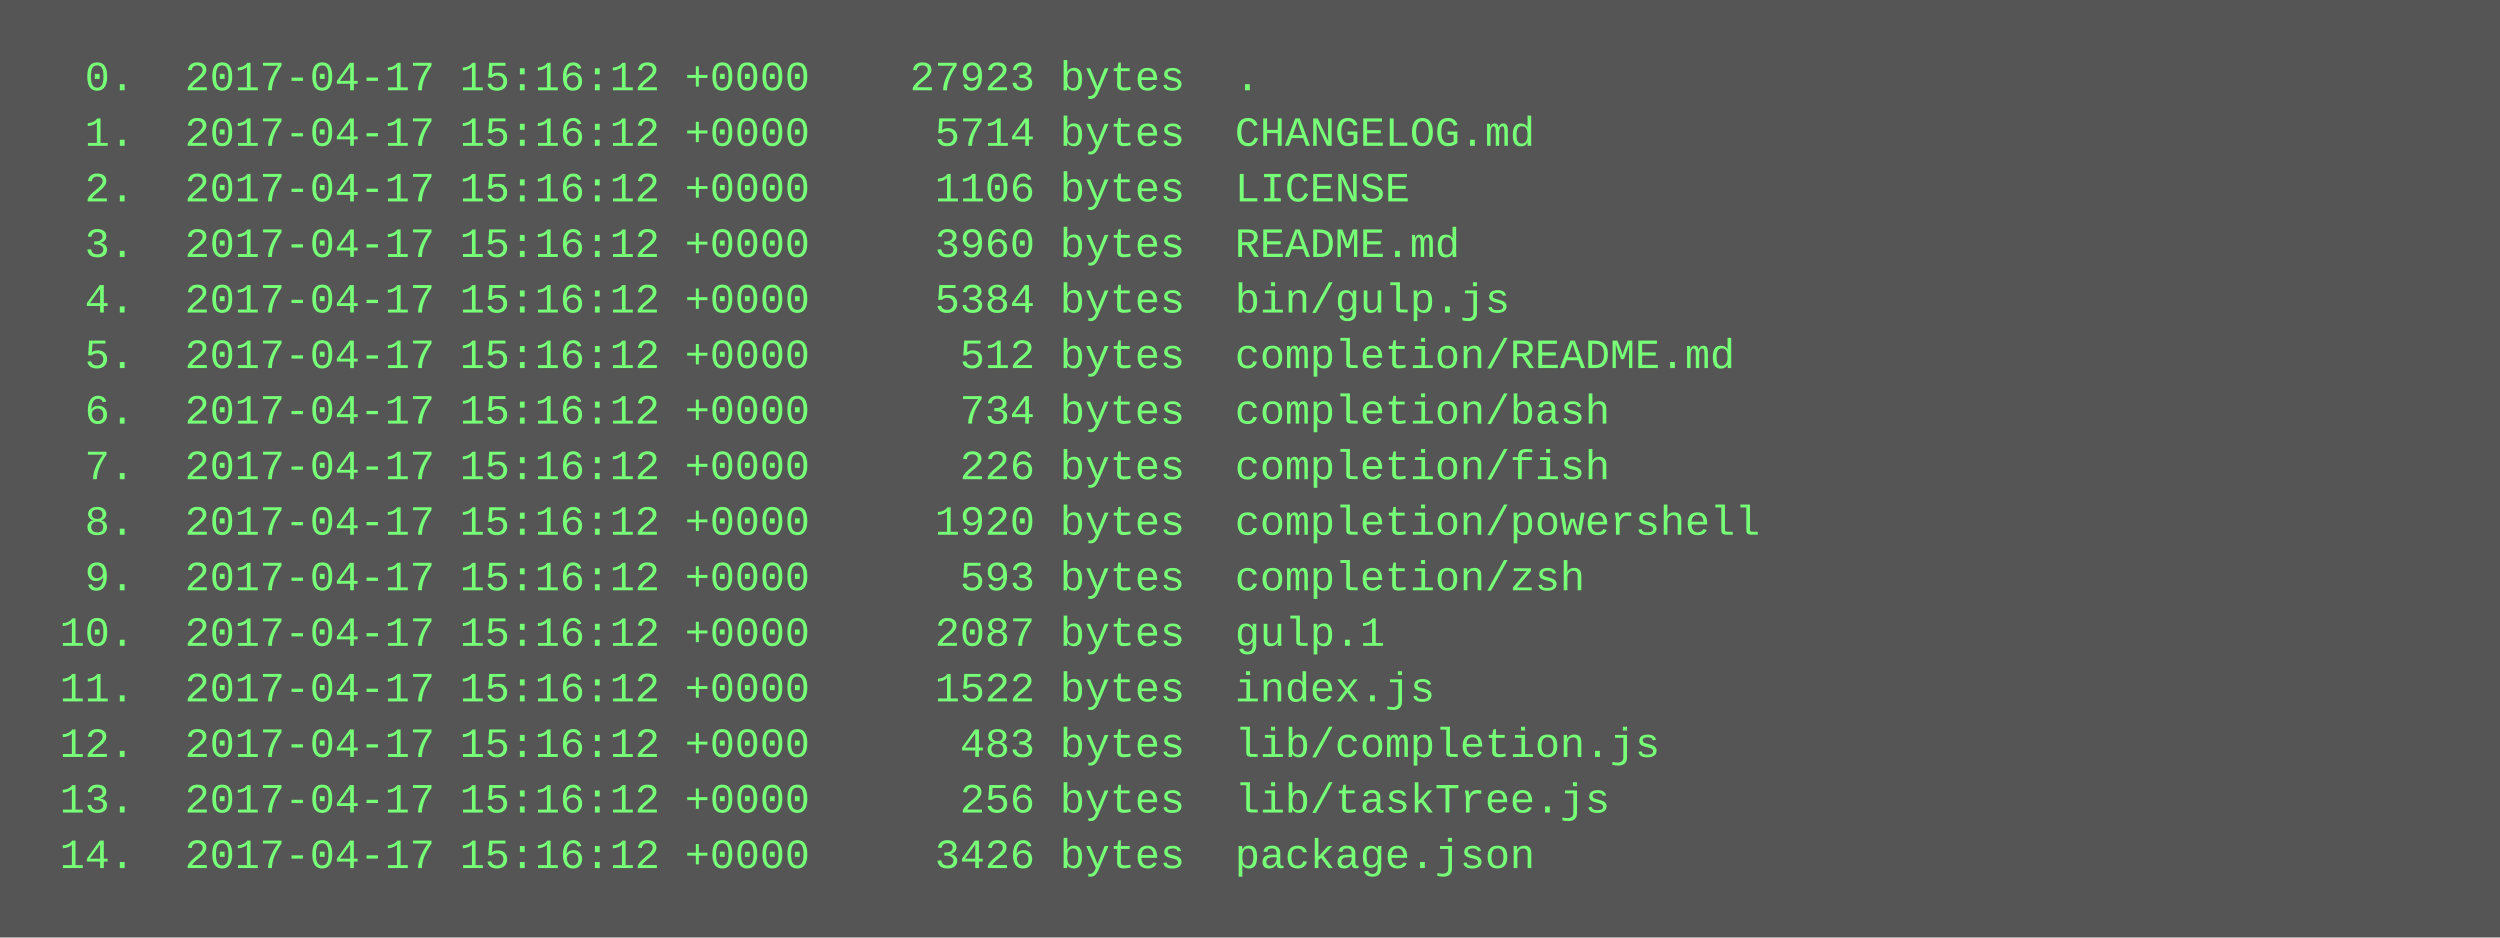
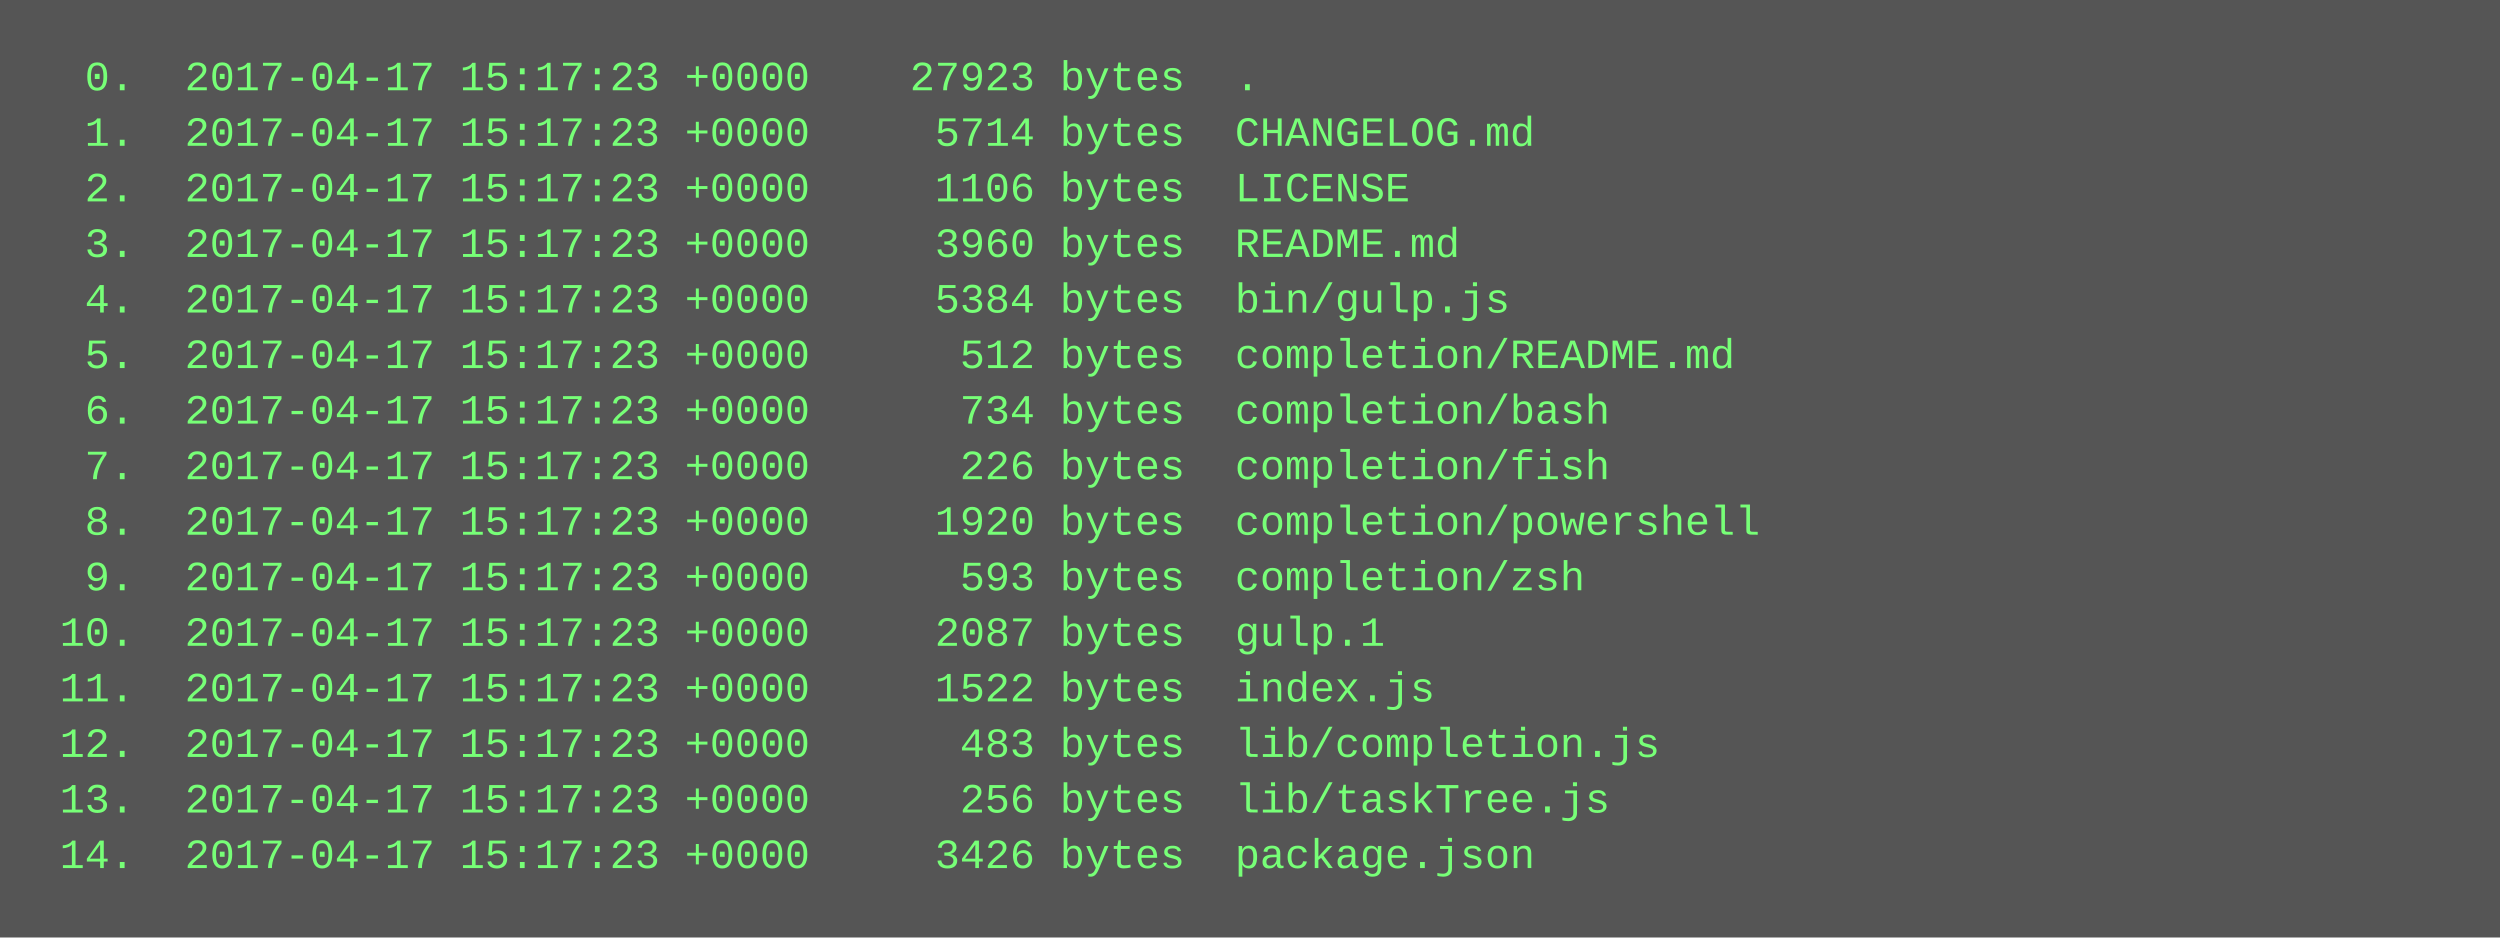
<svg xmlns="http://www.w3.org/2000/svg" height="270" width="720">
  <rect height="270" fill="#555" width="720" />
  <text fill="#7f7" font-family="Courier New" font-size="12" xml:space="preserve">
-     <tspan x="10" y="26">  0.  2017-04-17 15:16:12 +0000    27923 bytes  .</tspan>
-     <tspan x="10" y="42">  1.  2017-04-17 15:16:12 +0000     5714 bytes  CHANGELOG.md</tspan>
-     <tspan x="10" y="58">  2.  2017-04-17 15:16:12 +0000     1106 bytes  LICENSE</tspan>
-     <tspan x="10" y="74">  3.  2017-04-17 15:16:12 +0000     3960 bytes  README.md</tspan>
-     <tspan x="10" y="90">  4.  2017-04-17 15:16:12 +0000     5384 bytes  bin/gulp.js</tspan>
-     <tspan x="10" y="106">  5.  2017-04-17 15:16:12 +0000      512 bytes  completion/README.md</tspan>
-     <tspan x="10" y="122">  6.  2017-04-17 15:16:12 +0000      734 bytes  completion/bash</tspan>
-     <tspan x="10" y="138">  7.  2017-04-17 15:16:12 +0000      226 bytes  completion/fish</tspan>
-     <tspan x="10" y="154">  8.  2017-04-17 15:16:12 +0000     1920 bytes  completion/powershell</tspan>
-     <tspan x="10" y="170">  9.  2017-04-17 15:16:12 +0000      593 bytes  completion/zsh</tspan>
-     <tspan x="10" y="186"> 10.  2017-04-17 15:16:12 +0000     2087 bytes  gulp.1</tspan>
-     <tspan x="10" y="202"> 11.  2017-04-17 15:16:12 +0000     1522 bytes  index.js</tspan>
-     <tspan x="10" y="218"> 12.  2017-04-17 15:16:12 +0000      483 bytes  lib/completion.js</tspan>
-     <tspan x="10" y="234"> 13.  2017-04-17 15:16:12 +0000      256 bytes  lib/taskTree.js</tspan>
-     <tspan x="10" y="250"> 14.  2017-04-17 15:16:12 +0000     3426 bytes  package.json</tspan>
+     <tspan x="10" y="26">  0.  2017-04-17 15:17:23 +0000    27923 bytes  .</tspan>
+     <tspan x="10" y="42">  1.  2017-04-17 15:17:23 +0000     5714 bytes  CHANGELOG.md</tspan>
+     <tspan x="10" y="58">  2.  2017-04-17 15:17:23 +0000     1106 bytes  LICENSE</tspan>
+     <tspan x="10" y="74">  3.  2017-04-17 15:17:23 +0000     3960 bytes  README.md</tspan>
+     <tspan x="10" y="90">  4.  2017-04-17 15:17:23 +0000     5384 bytes  bin/gulp.js</tspan>
+     <tspan x="10" y="106">  5.  2017-04-17 15:17:23 +0000      512 bytes  completion/README.md</tspan>
+     <tspan x="10" y="122">  6.  2017-04-17 15:17:23 +0000      734 bytes  completion/bash</tspan>
+     <tspan x="10" y="138">  7.  2017-04-17 15:17:23 +0000      226 bytes  completion/fish</tspan>
+     <tspan x="10" y="154">  8.  2017-04-17 15:17:23 +0000     1920 bytes  completion/powershell</tspan>
+     <tspan x="10" y="170">  9.  2017-04-17 15:17:23 +0000      593 bytes  completion/zsh</tspan>
+     <tspan x="10" y="186"> 10.  2017-04-17 15:17:23 +0000     2087 bytes  gulp.1</tspan>
+     <tspan x="10" y="202"> 11.  2017-04-17 15:17:23 +0000     1522 bytes  index.js</tspan>
+     <tspan x="10" y="218"> 12.  2017-04-17 15:17:23 +0000      483 bytes  lib/completion.js</tspan>
+     <tspan x="10" y="234"> 13.  2017-04-17 15:17:23 +0000      256 bytes  lib/taskTree.js</tspan>
+     <tspan x="10" y="250"> 14.  2017-04-17 15:17:23 +0000     3426 bytes  package.json</tspan>
  </text>
</svg>
